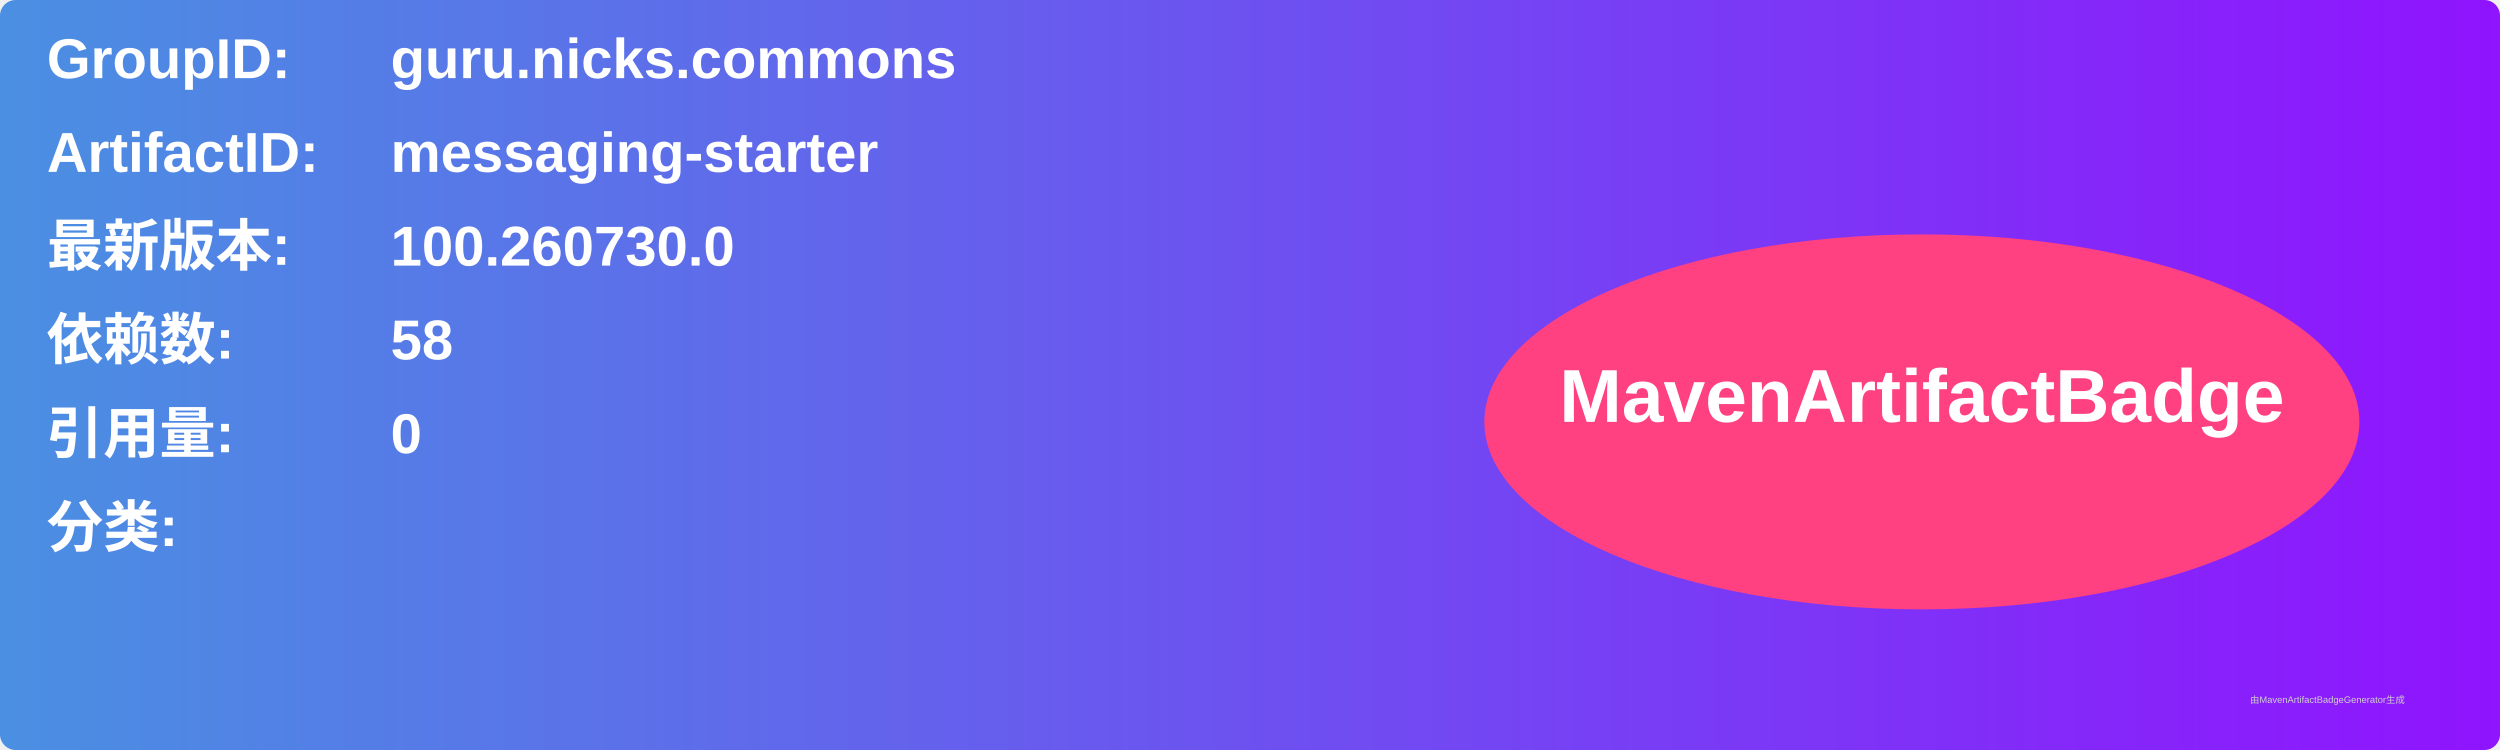
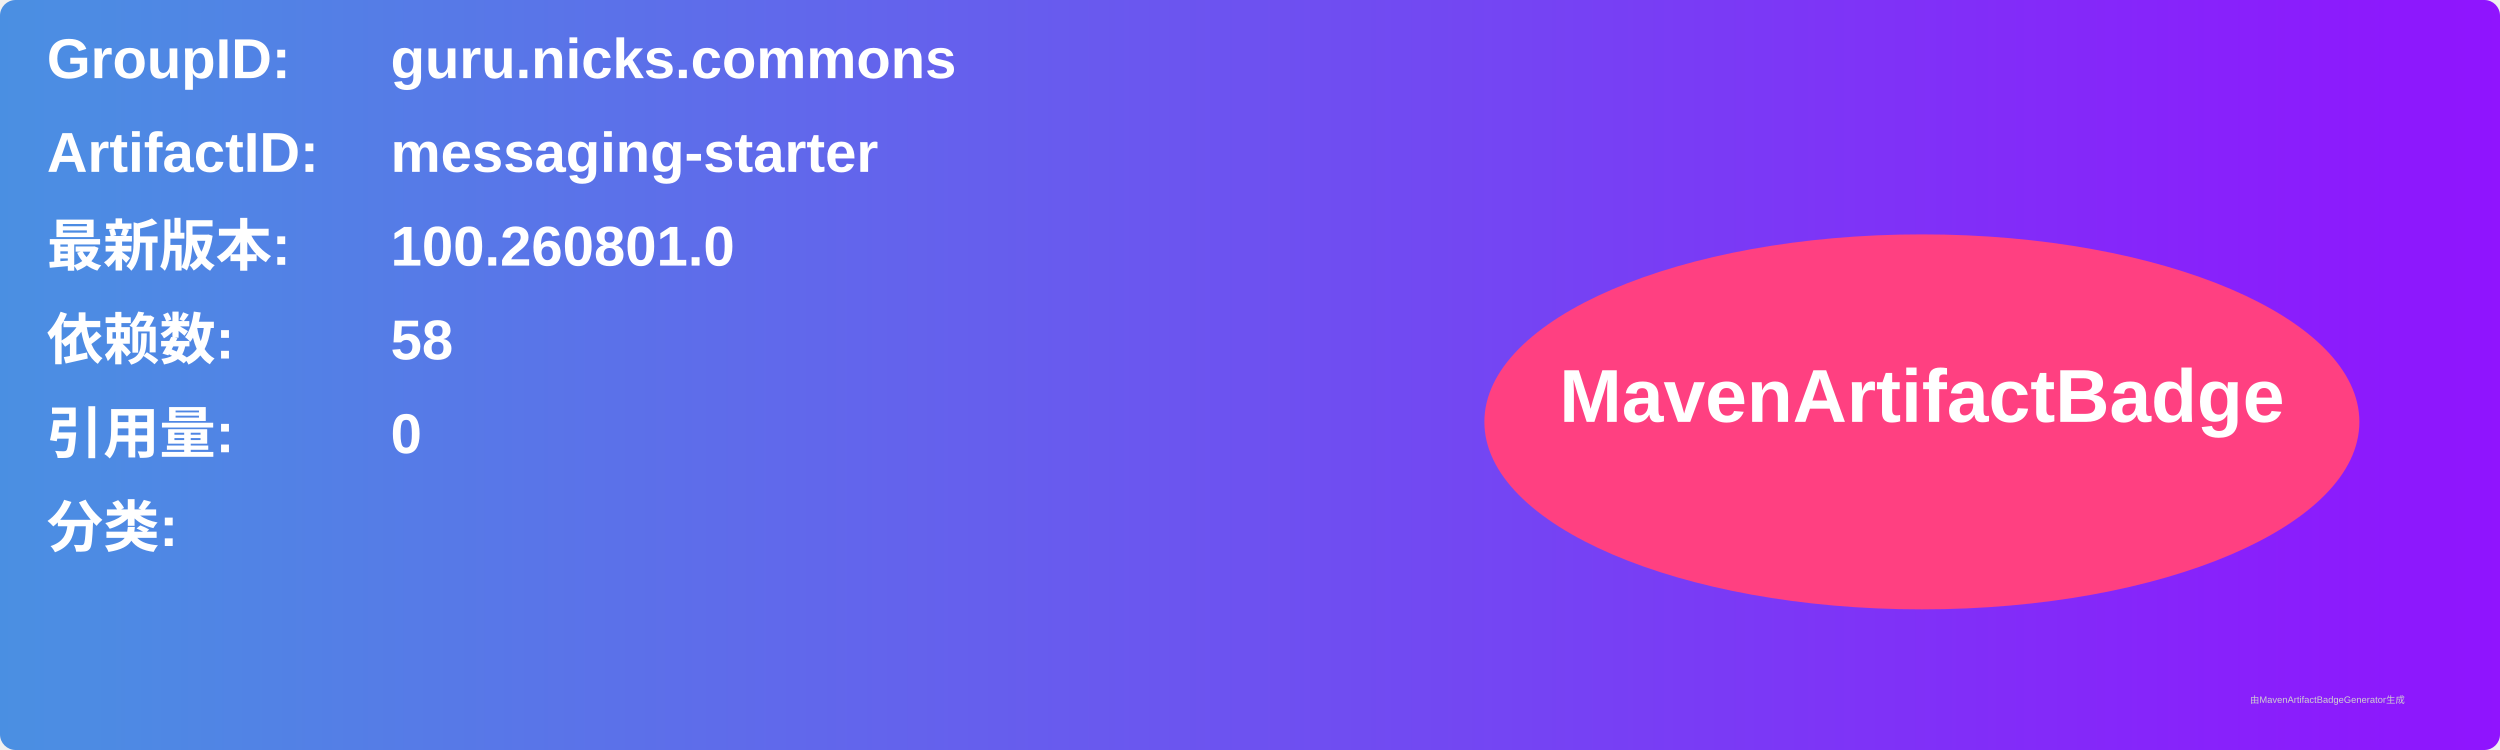
<svg xmlns="http://www.w3.org/2000/svg" width="800" height="240" viewBox="0 0 800 240">
  <linearGradient id="grad" x1="0%" y1="0%" x2="100%" y2="0%">
    <stop offset="0%" stop-color="#4a90e2" />
    <stop offset="100%" stop-color="#9013fe" />
  </linearGradient>
  <rect width="100%" height="100%" rx="5" ry="5" fill="url(#grad)" />
  <g transform="translate(15, 15)">
    <text x="0" y="10" font-family="Arial" font-size="18" fill="white" font-weight="bold" width="260">GroupID:</text>
    <text x="110" y="10" font-family="Arial" font-size="18" fill="white" font-weight="bold" width="460">guru.nicks.commons</text>
    <text x="0" y="40" font-family="Arial" font-size="18" fill="white" font-weight="bold" width="260">ArtifactID:</text>
    <text x="110" y="40" font-family="Arial" font-size="18" fill="white" font-weight="bold" width="460">messaging-starter</text>
    <text x="0" y="70" font-family="Arial" font-size="18" fill="white" font-weight="bold">最新版本:</text>
    <text x="110" y="70" font-family="Arial" font-size="18" fill="white" font-weight="bold">
-       <tspan font-weight="bold">100.260730.0</tspan>
+       <tspan font-weight="bold">100.260801.0</tspan>
    </text>
    <text x="0" y="100" font-family="Arial" font-size="18" fill="white" font-weight="bold">依赖数: </text>
    <text x="110" y="100" font-family="Arial" font-size="18" fill="white">
      <tspan font-weight="bold">58</tspan>
    </text>
    <text x="0" y="130" font-family="Arial" font-size="18" fill="white" font-weight="bold">引用量: </text>
    <text x="110" y="130" font-family="Arial" font-size="18" fill="white">
      <tspan font-weight="bold">0</tspan>
    </text>
    <text x="0" y="160" font-family="Arial" font-size="18" fill="white" font-weight="bold">分类:</text>
    <text x="10" y="190" font-family="Arial" font-size="10" fill="white">
      <tspan font-weight="bold" />
    </text>
    <ellipse cx="600" cy="120" rx="140" ry="60" fill="#ff4081" />
    <text x="600" y="120" text-anchor="middle" font-family="Arial" font-size="24" fill="white" font-weight="bold">MavenArtifactBadge</text>
  </g>
  <text x="720" y="225" font-family="Arial" font-size="3" fill="#d0d0d0">由MavenArtifactBadgeGenerator生成</text>
</svg>
